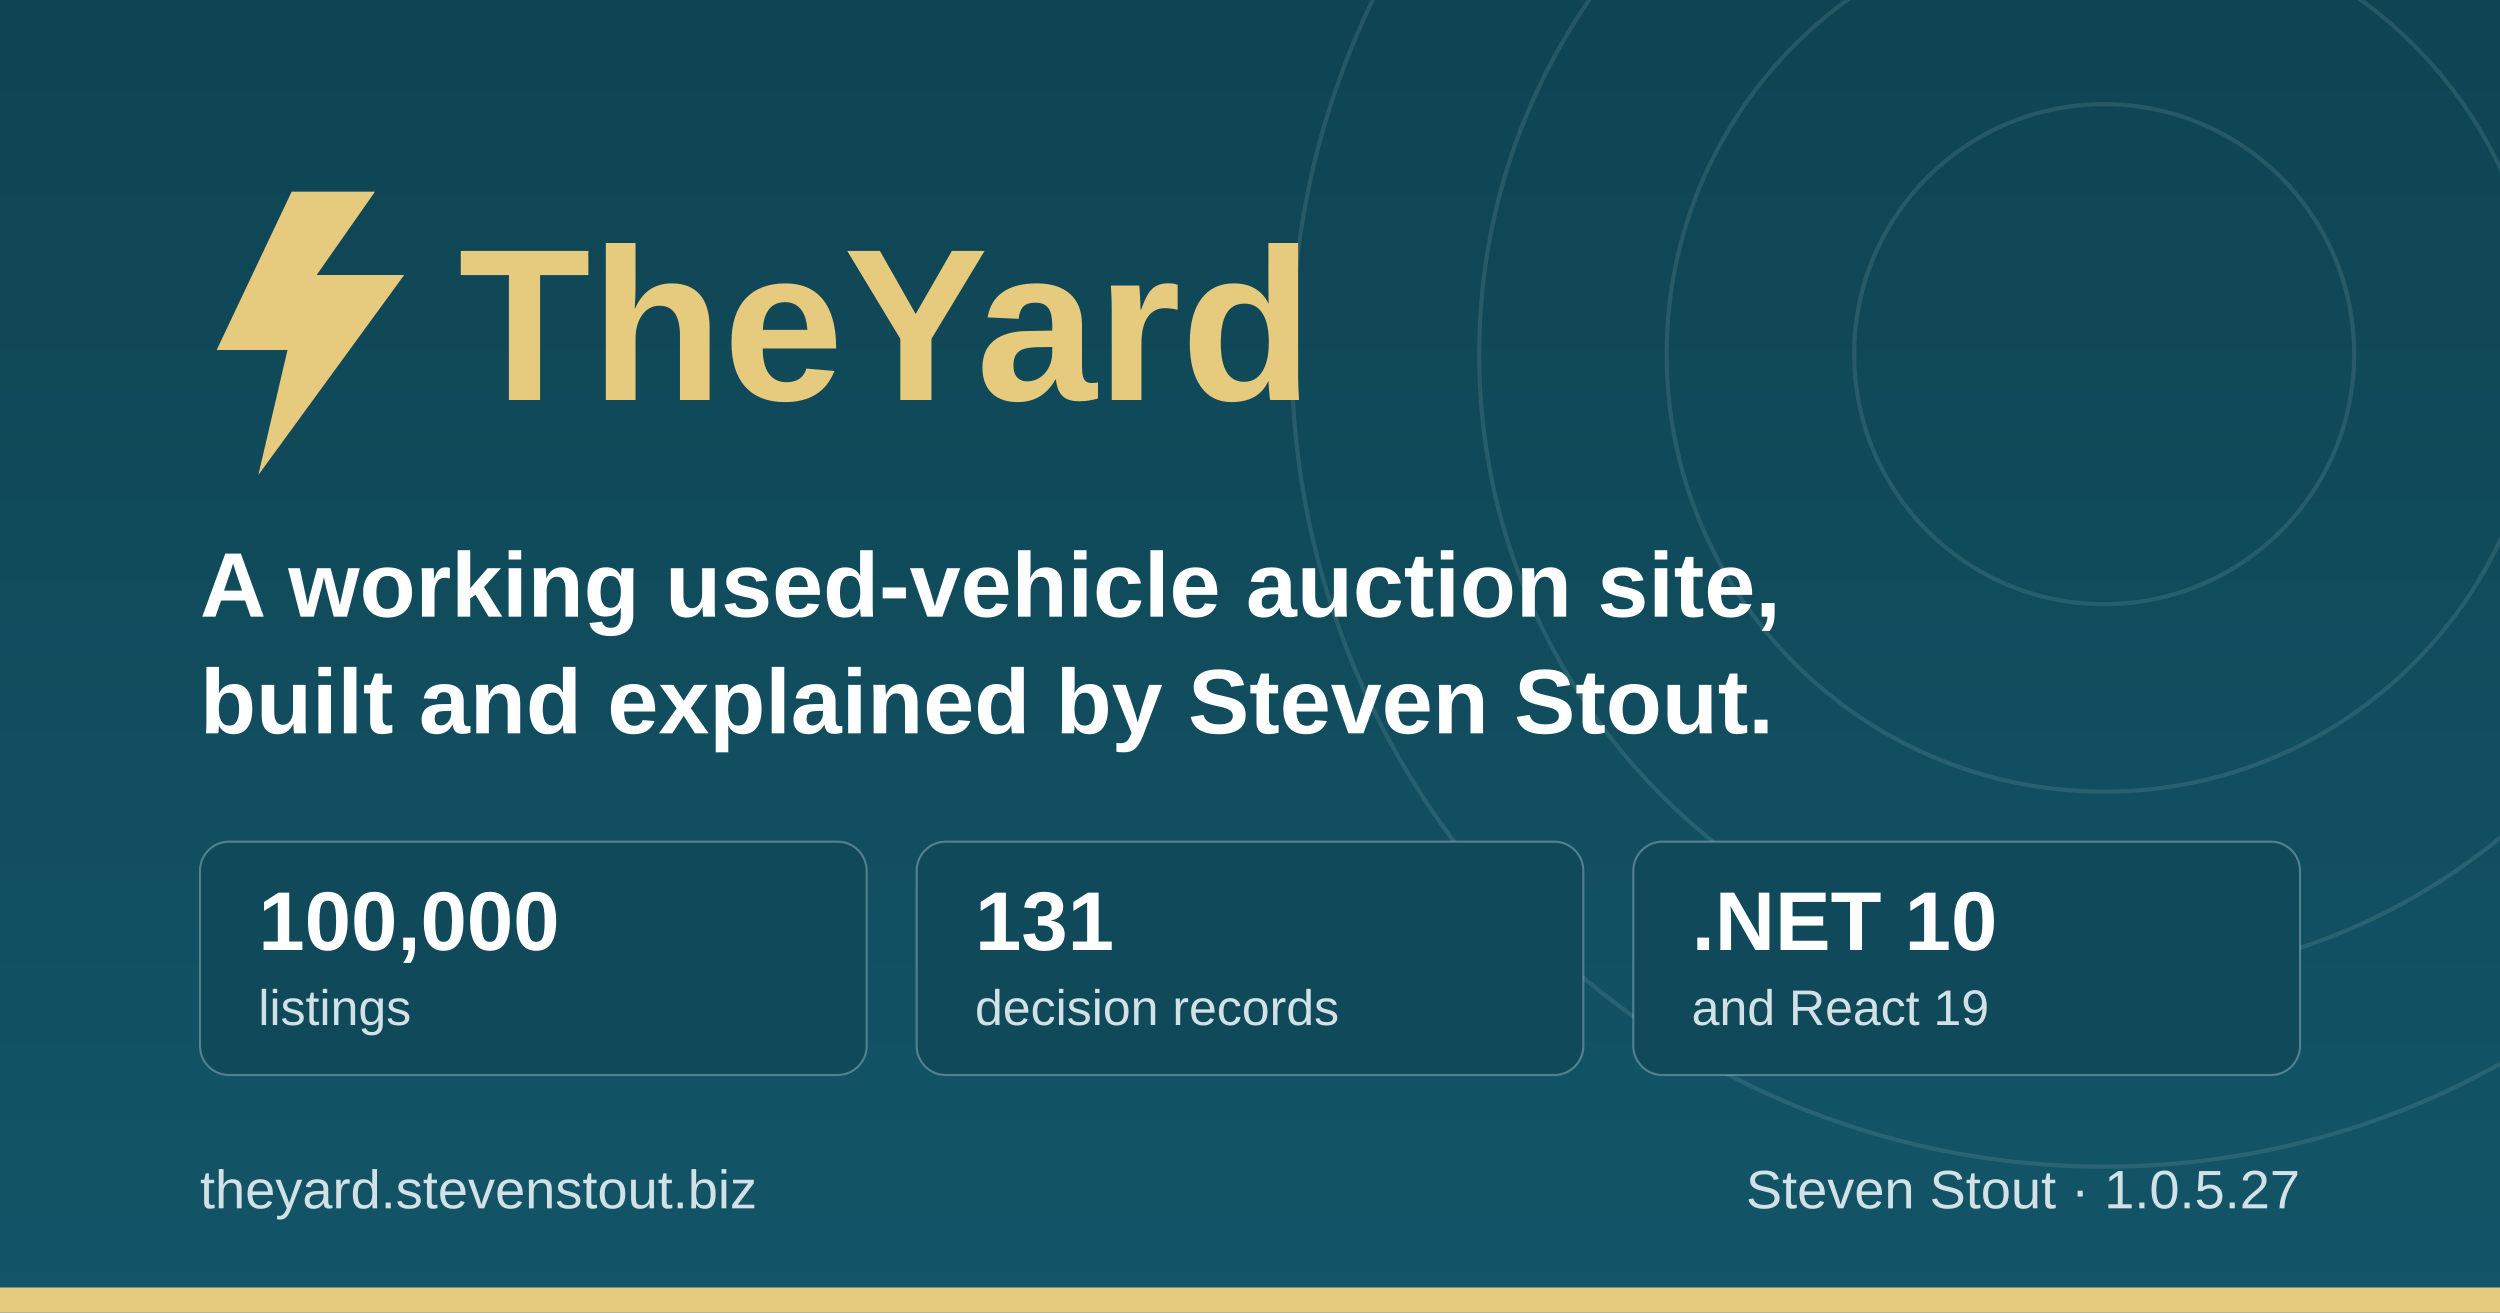
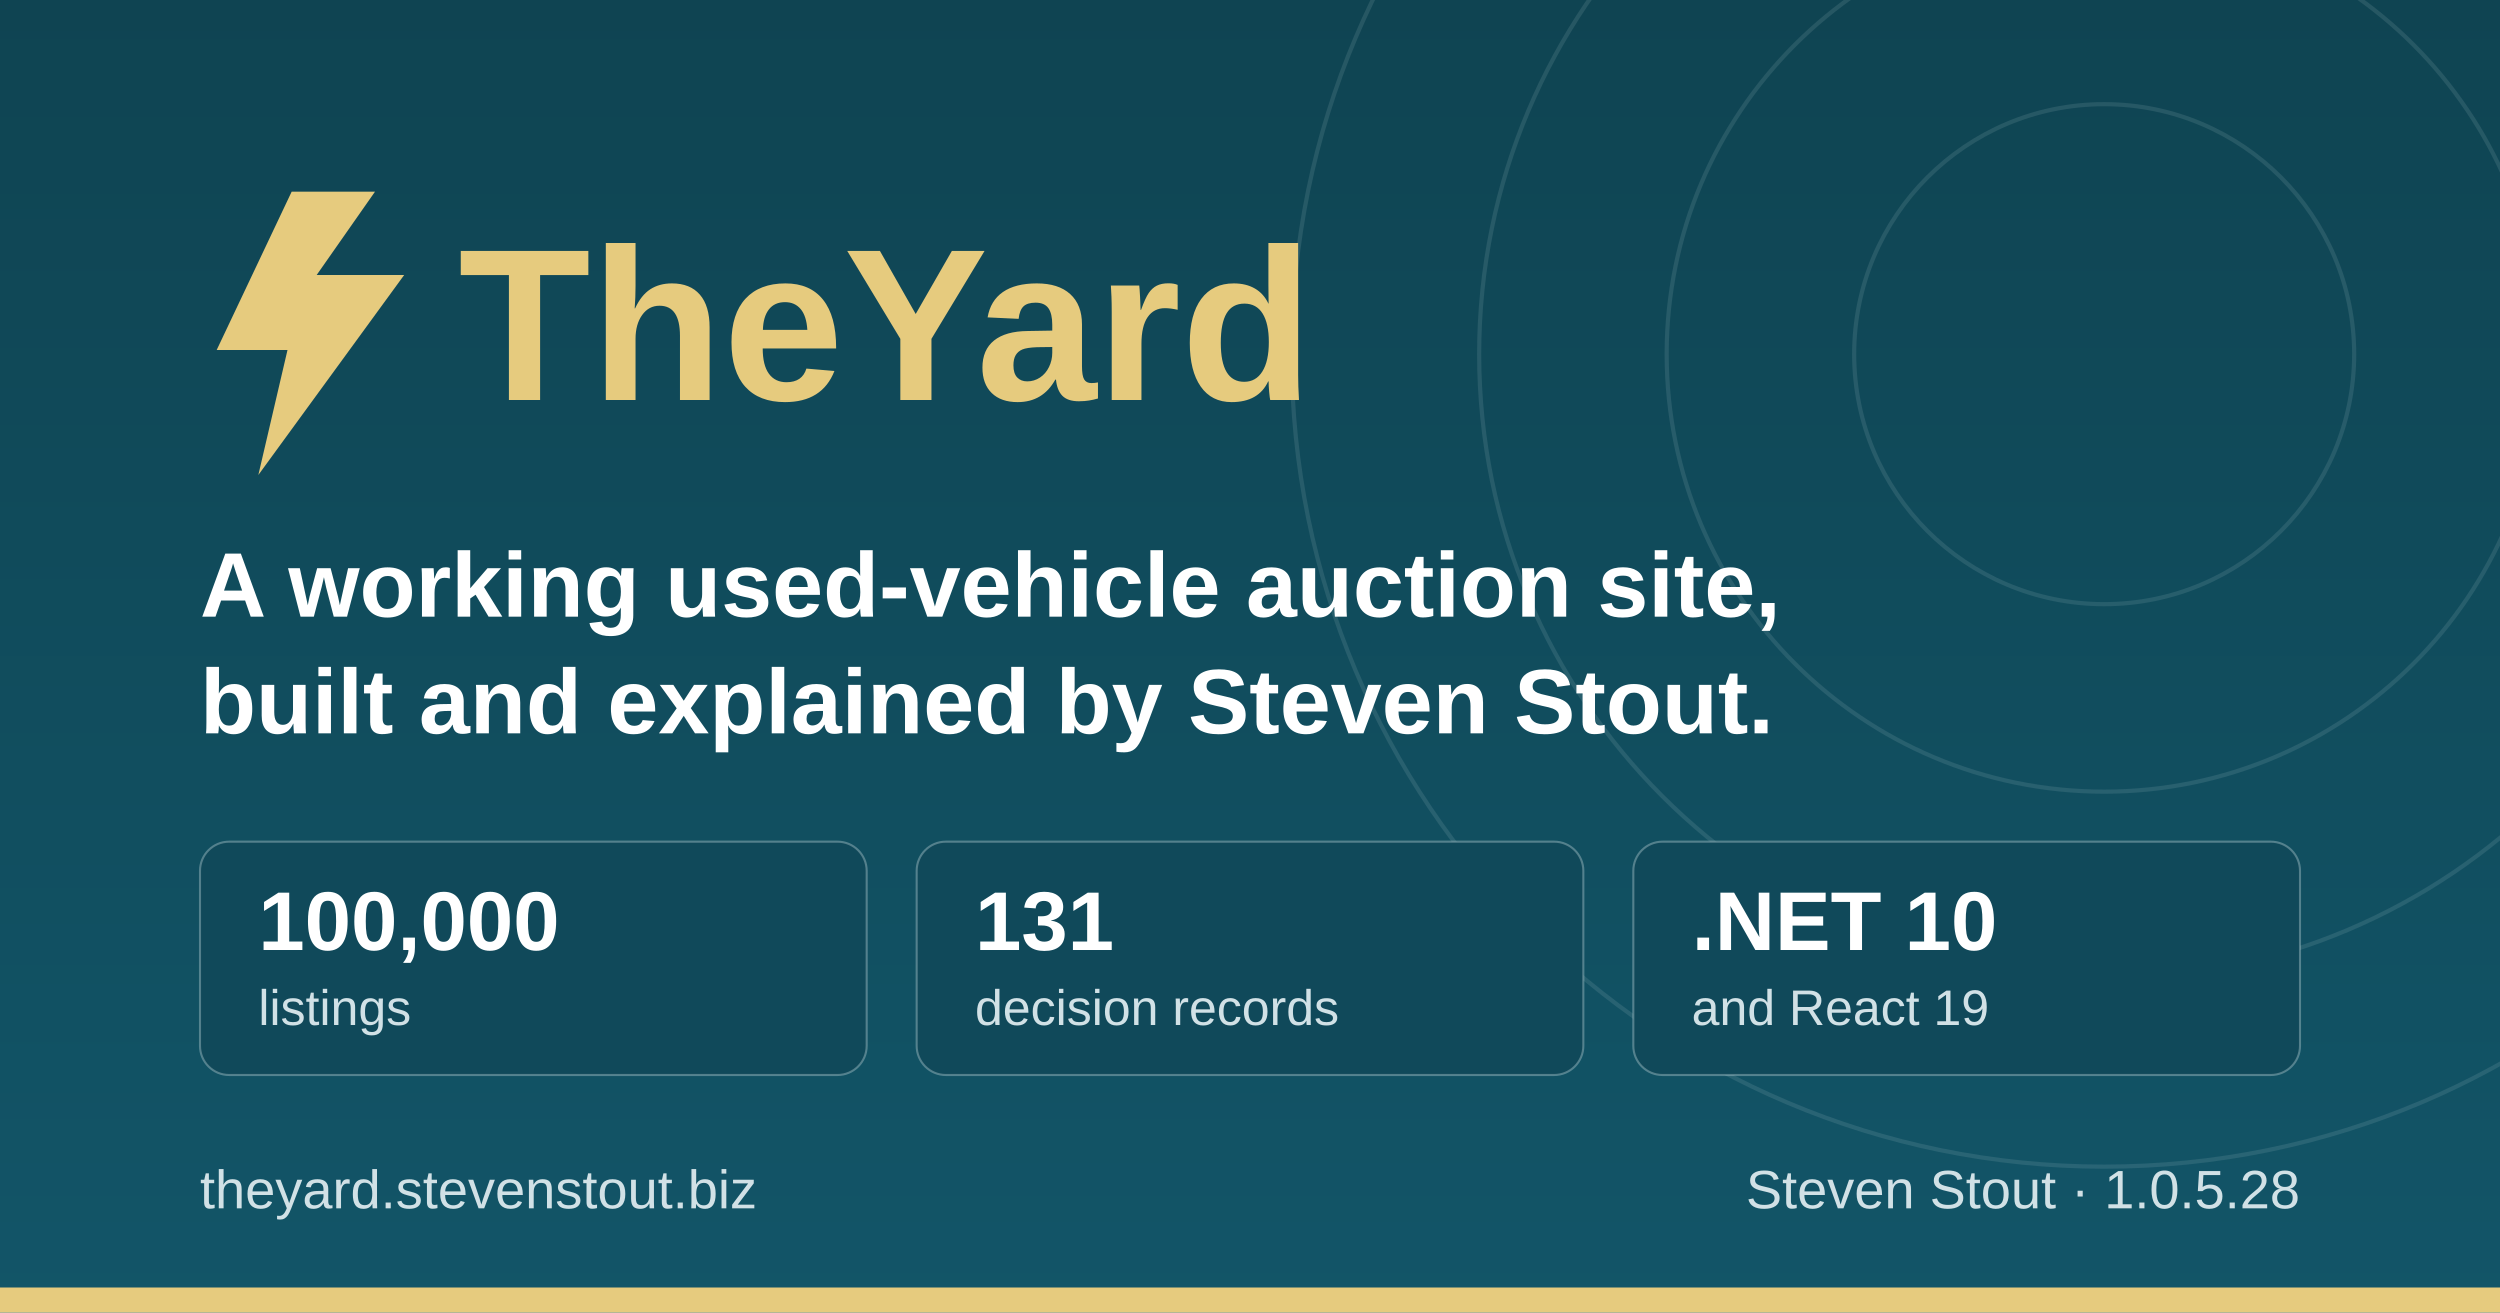
<svg xmlns="http://www.w3.org/2000/svg" width="1200" height="630" viewBox="0 0 1200 630" role="img" aria-label="TheYard, a used-vehicle auction platform, by Steven Stout">
  <defs>
    <linearGradient id="ground" x1="0" y1="0" x2="0" y2="1">
      <stop offset="0" stop-color="#0f4452" />
      <stop offset="1" stop-color="#125568" />
    </linearGradient>
  </defs>
  <rect width="1200" height="630" fill="url(#ground)" />
  <g fill="none" stroke="#d1e1e6" stroke-opacity="0.12" stroke-width="2">
    <circle cx="1010" cy="170" r="120" />
    <circle cx="1010" cy="170" r="210" />
    <circle cx="1010" cy="170" r="300" />
    <circle cx="1010" cy="170" r="390" />
  </g>
  <rect x="0" y="618" width="1200" height="12" fill="#e6cb7e" />
  <g transform="translate(96, 176)">
    <path d="M44 -84 L8 -8 h34 l-14 60 l70 -96 h-42 l28 -40 z" fill="#e6cb7e" />
    <text x="124" y="16" font-family="IBM Plex Sans, Segoe UI, system-ui, Arial, sans-serif" font-size="104" font-weight="700" fill="#e6cb7e">TheYard</text>
  </g>
  <text x="96" y="296" font-family="IBM Plex Sans, Segoe UI, system-ui, Arial, sans-serif" font-size="44" font-weight="600" fill="#ffffff">A working used-vehicle auction site,</text>
  <text x="96" y="352" font-family="IBM Plex Sans, Segoe UI, system-ui, Arial, sans-serif" font-size="44" font-weight="600" fill="#ffffff">built and explained by Steven Stout.</text>
  <g font-family="IBM Plex Sans, Segoe UI, system-ui, Arial, sans-serif">
    <rect x="96" y="404" width="320" height="112" rx="14" fill="#10495a" stroke="#d1e1e6" stroke-opacity="0.35" />
    <text x="124" y="456" font-size="40" font-weight="700" fill="#ffffff">100,000</text>
    <text x="124" y="492" font-size="24" font-weight="500" fill="#d1e1e6">listings</text>
    <rect x="440" y="404" width="320" height="112" rx="14" fill="#10495a" stroke="#d1e1e6" stroke-opacity="0.35" />
    <text x="468" y="456" font-size="40" font-weight="700" fill="#ffffff">131</text>
    <text x="468" y="492" font-size="24" font-weight="500" fill="#d1e1e6">decision records</text>
    <rect x="784" y="404" width="320" height="112" rx="14" fill="#10495a" stroke="#d1e1e6" stroke-opacity="0.35" />
    <text x="812" y="456" font-size="40" font-weight="700" fill="#ffffff">.NET 10</text>
    <text x="812" y="492" font-size="24" font-weight="500" fill="#d1e1e6">and React 19</text>
  </g>
  <text x="96" y="580" font-family="IBM Plex Sans, Segoe UI, system-ui, Arial, sans-serif" font-size="26" font-weight="500" fill="#d1e1e6">theyard.stevenstout.biz</text>
-   <text x="1104" y="580" text-anchor="end" font-family="IBM Plex Sans, Segoe UI, system-ui, Arial, sans-serif" font-size="26" font-weight="500" fill="#d1e1e6">Steven Stout · 1.0.5.27</text>
+   <text x="1104" y="580" text-anchor="end" font-family="IBM Plex Sans, Segoe UI, system-ui, Arial, sans-serif" font-size="26" font-weight="500" fill="#d1e1e6">Steven Stout · 1.0.5.28</text>
</svg>
